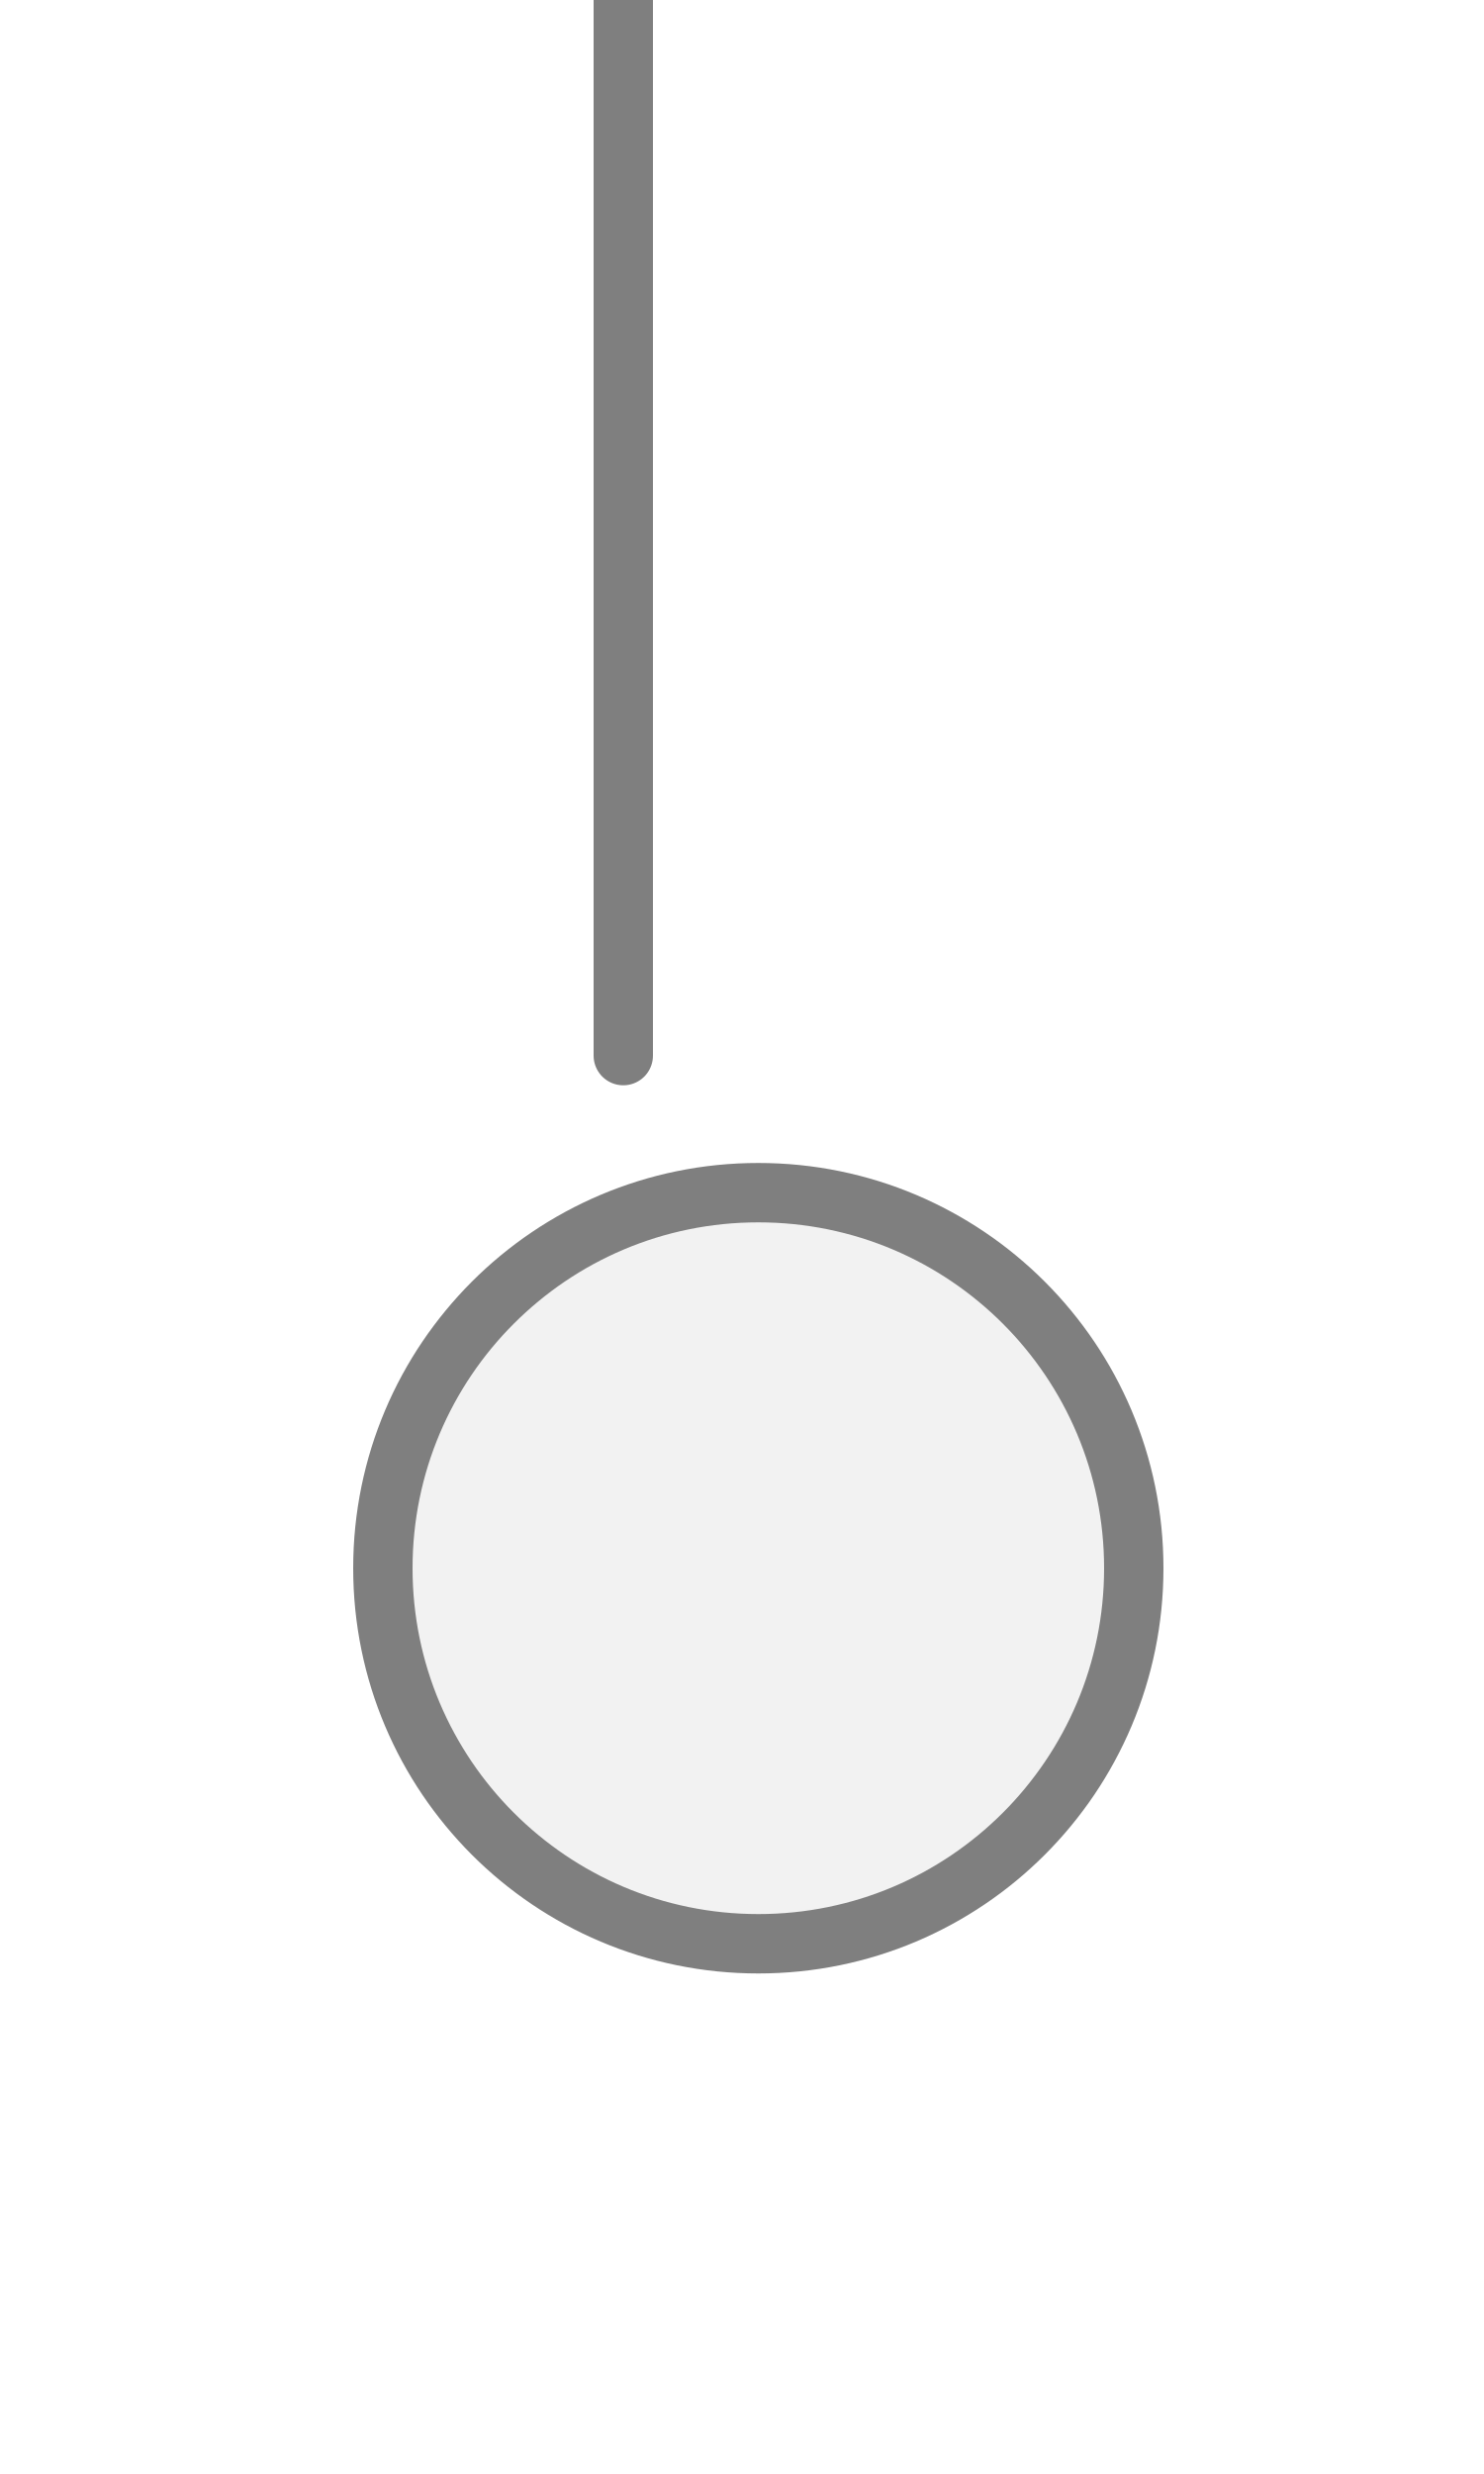
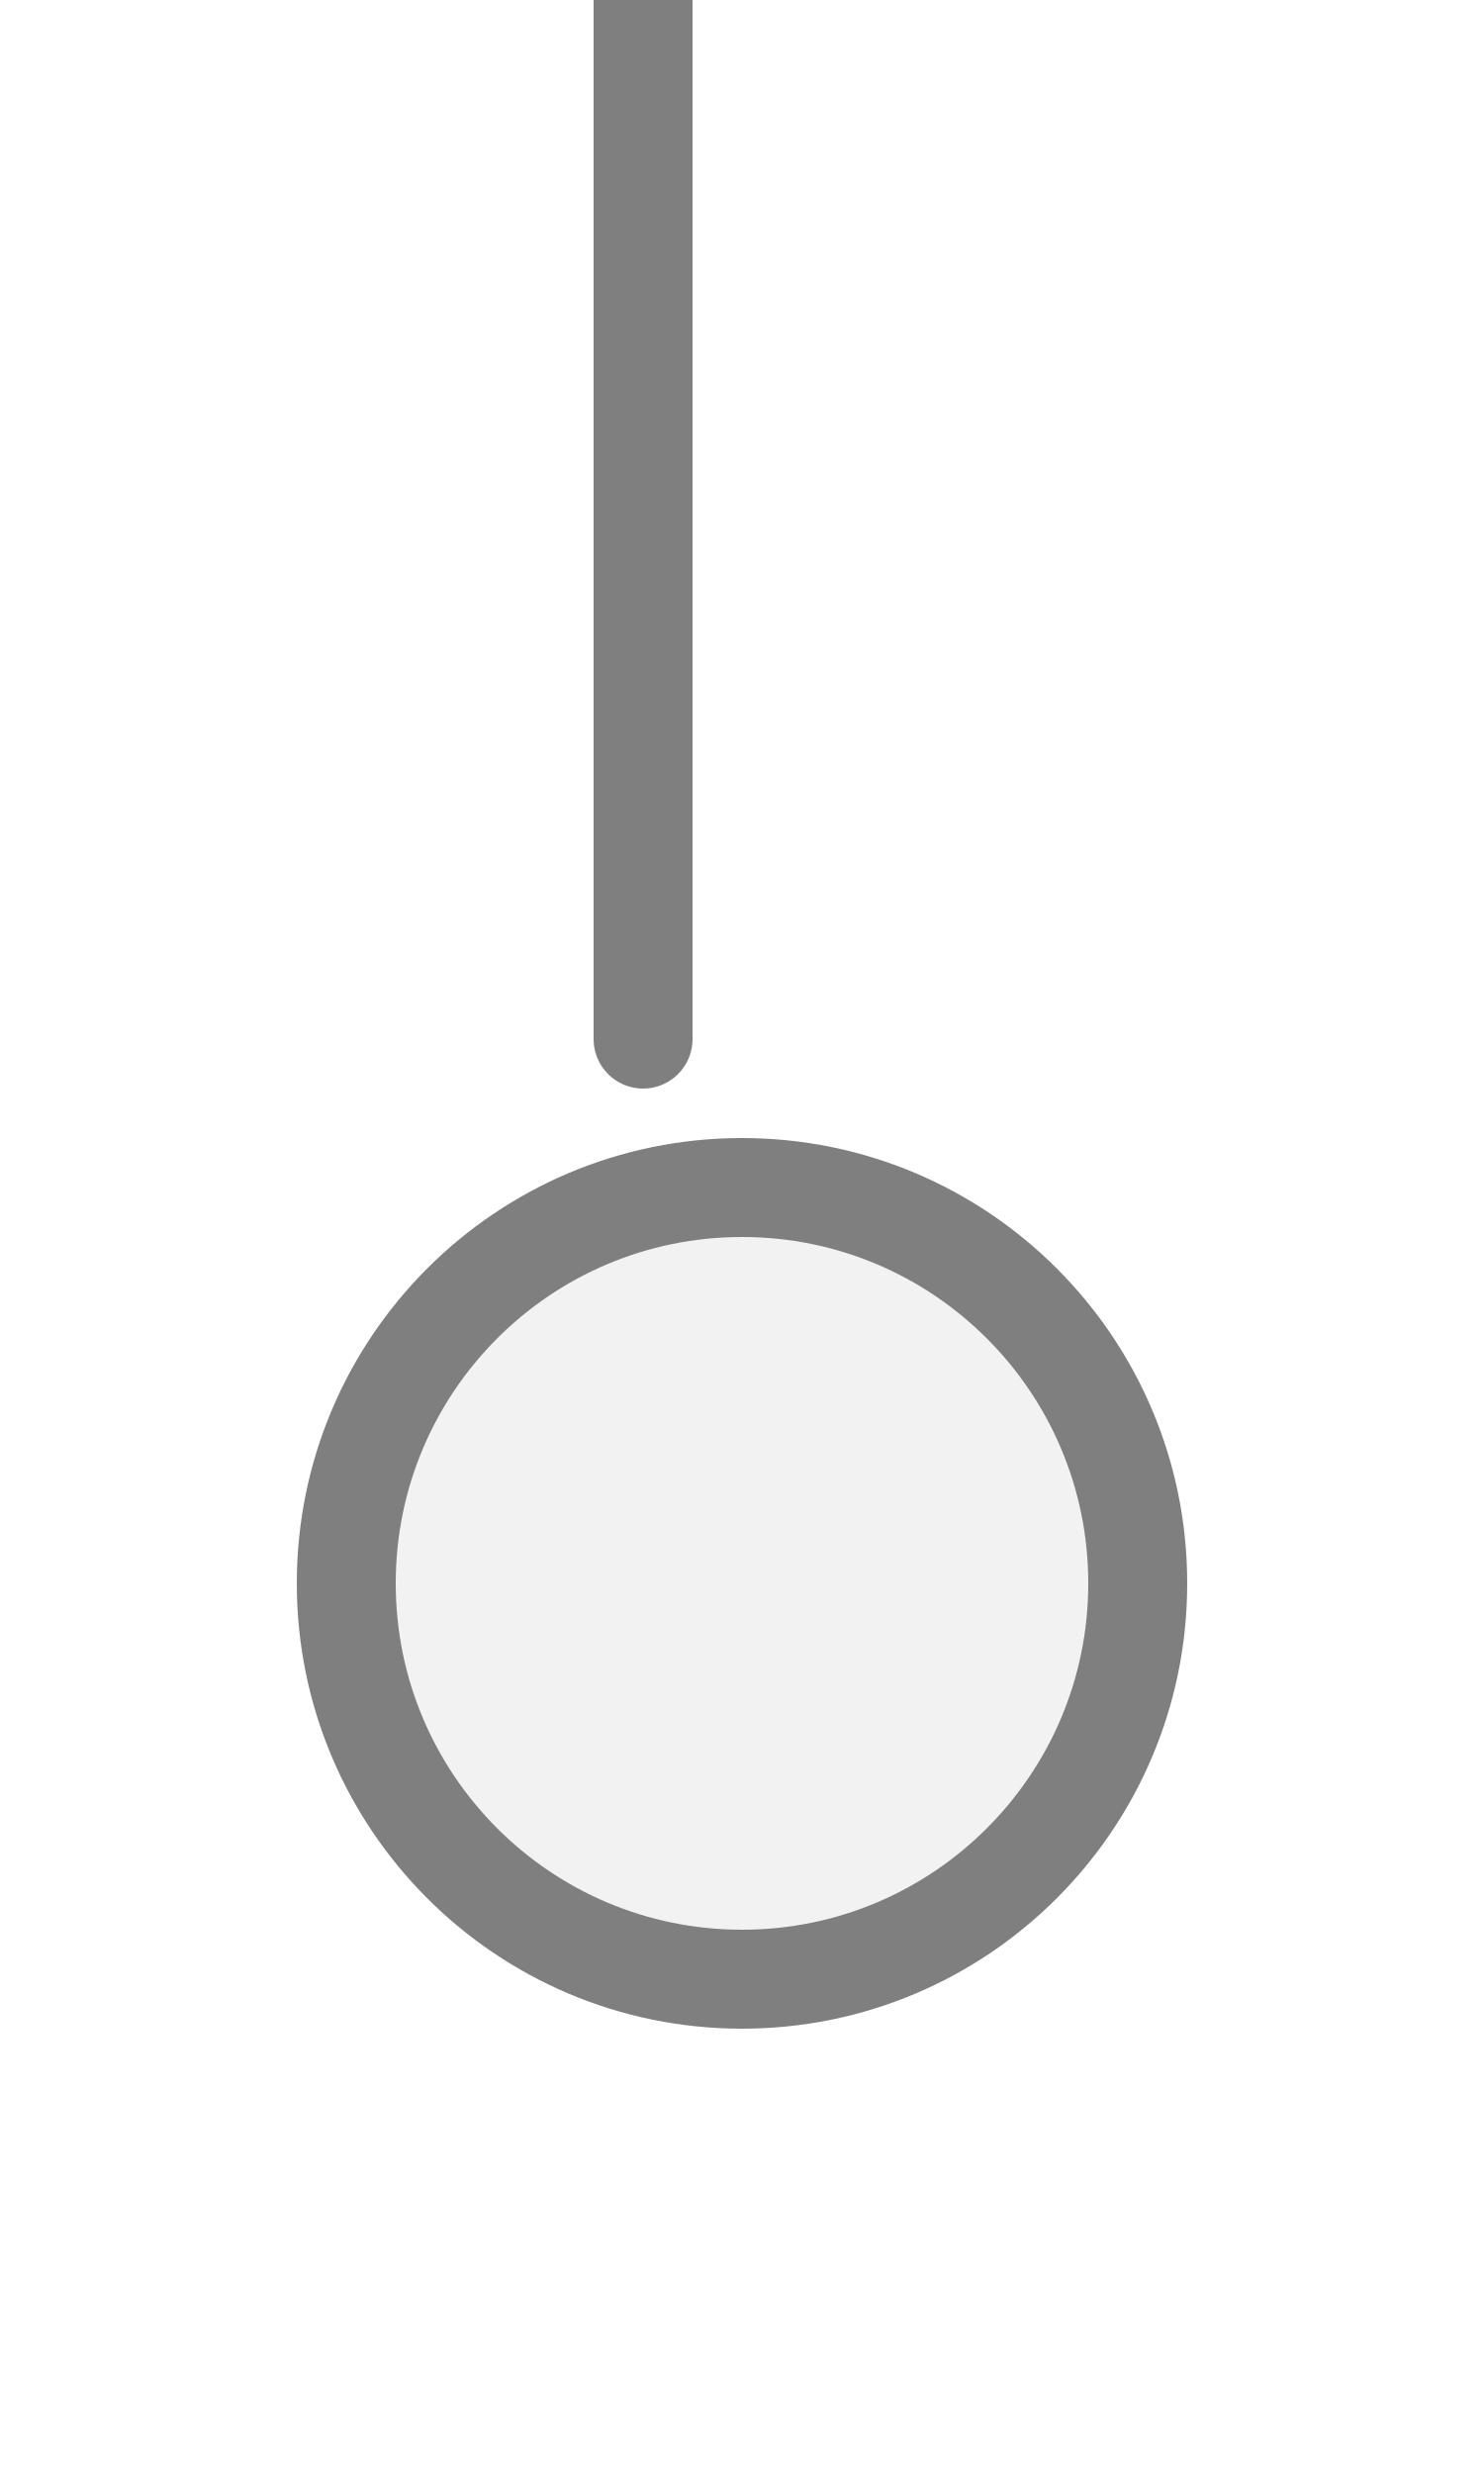
<svg xmlns="http://www.w3.org/2000/svg" width="15px" height="25px" viewBox="0 0 15 25">
-   <line x1="6.3" y1="0" x2="6.3" y2="10.667" stroke="#7f7f7f" stroke-width="0.6" stroke-linecap="round" />
-   <circle cx="7.665" cy="15.847" r="3.795" fill="#f2f2f2" stroke="#7f7f7f" stroke-width="0.6" />
+   <line x1="6.5" y1="0" x2="6.5" y2="10.5" stroke="#7f7f7f" stroke-width="1" stroke-linecap="round" />
+   <circle cx="7.5" cy="16" r="4" fill="#f2f2f2" stroke="#7f7f7f" stroke-width="1" />
</svg>
